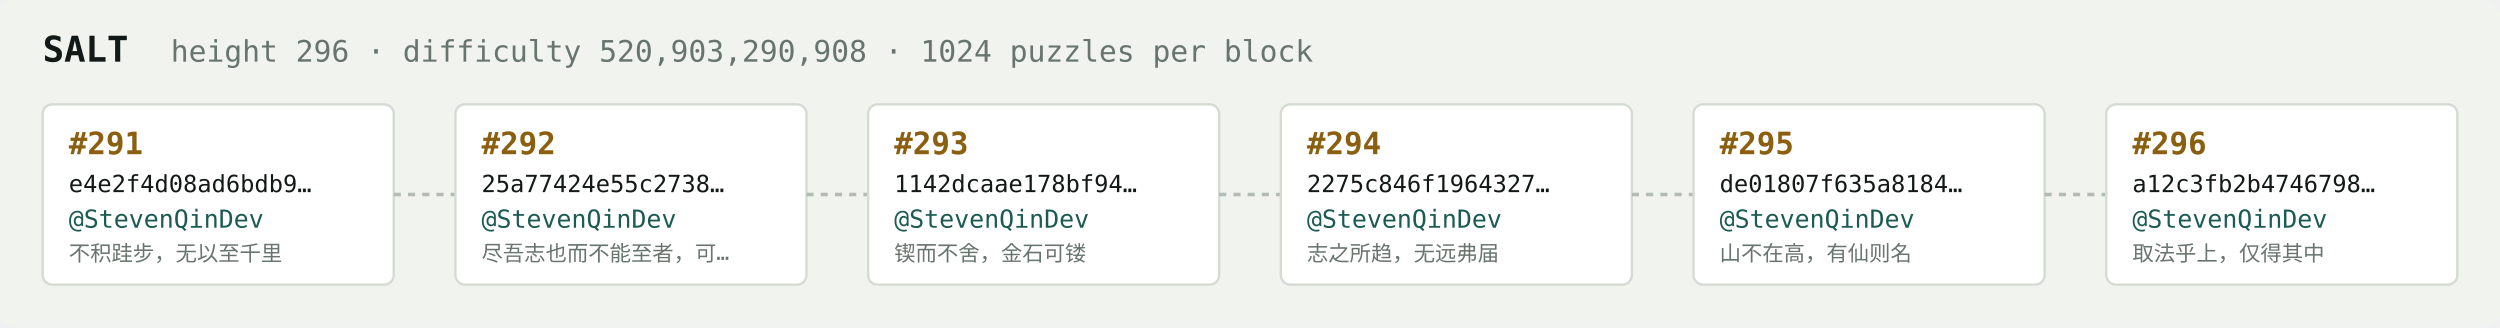
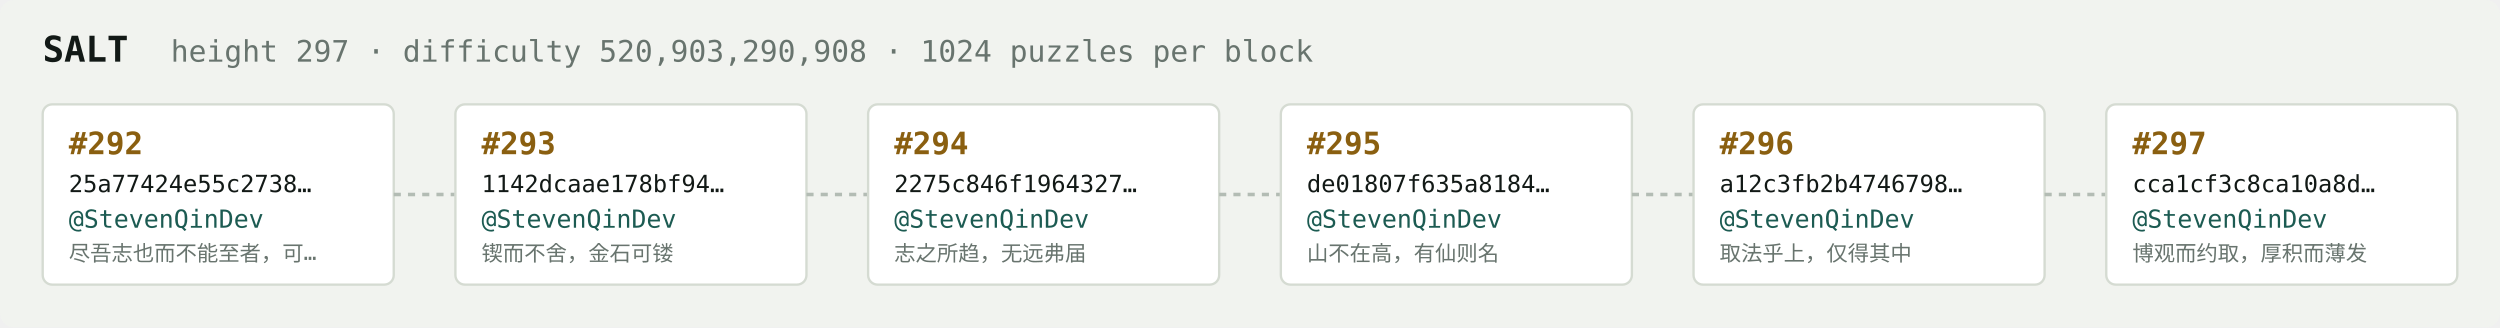
<svg xmlns="http://www.w3.org/2000/svg" width="1054" height="138" viewBox="0 0 1054 138" font-family="ui-monospace,SFMono-Regular,Menlo,monospace">
  <rect fill="#f1f3ef" width="1054" height="138" rx="6" />
  <text x="18" y="26" fill="#121916" font-size="15" font-weight="700">SALT</text>
-   <text x="72" y="26" fill="#68746e" font-size="12.5">height 296 · difficulty 520,903,290,908 · 1024 puzzles per block</text>
+   <text x="72" y="26" fill="#68746e" font-size="12.5">height 297 · difficulty 520,903,290,908 · 1024 puzzles per block</text>
  <rect x="18" y="44" width="148" height="76" rx="4" fill="#ffffff" stroke="#d5dbd2" stroke-width="1" />
-   <text x="29" y="65" fill="#8a5f10" font-size="13" font-weight="700">#291</text>
-   <text x="29" y="81" fill="#121916" font-size="10">e4e2f4d08ad6bdb9…</text>
+   <text x="29" y="65" fill="#8a5f10" font-size="13" font-weight="700">#292</text>
+   <text x="29" y="81" fill="#121916" font-size="10">25a77424e55c2738…</text>
  <text x="29" y="96" fill="#1c5b52" font-size="10.5">@StevenQinDev</text>
-   <text x="29" y="110" fill="#68746e" font-size="9">不积跬步，无以至千里</text>
+   <text x="29" y="110" fill="#68746e" font-size="9">尽吾志也而不能至者，可…</text>
  <line x1="166" y1="82.0" x2="192" y2="82.0" stroke="#b3bcb4" stroke-width="1.5" stroke-dasharray="3 3" />
  <rect x="192" y="44" width="148" height="76" rx="4" fill="#ffffff" stroke="#d5dbd2" stroke-width="1" />
-   <text x="203" y="65" fill="#8a5f10" font-size="13" font-weight="700">#292</text>
-   <text x="203" y="81" fill="#121916" font-size="10">25a77424e55c2738…</text>
+   <text x="203" y="65" fill="#8a5f10" font-size="13" font-weight="700">#293</text>
+   <text x="203" y="81" fill="#121916" font-size="10">1142dcaae178bf94…</text>
  <text x="203" y="96" fill="#1c5b52" font-size="10.5">@StevenQinDev</text>
-   <text x="203" y="110" fill="#68746e" font-size="9">尽吾志也而不能至者，可…</text>
+   <text x="203" y="110" fill="#68746e" font-size="9">锲而不舍，金石可镂</text>
  <line x1="340" y1="82.0" x2="366" y2="82.0" stroke="#b3bcb4" stroke-width="1.5" stroke-dasharray="3 3" />
  <rect x="366" y="44" width="148" height="76" rx="4" fill="#ffffff" stroke="#d5dbd2" stroke-width="1" />
-   <text x="377" y="65" fill="#8a5f10" font-size="13" font-weight="700">#293</text>
-   <text x="377" y="81" fill="#121916" font-size="10">1142dcaae178bf94…</text>
+   <text x="377" y="65" fill="#8a5f10" font-size="13" font-weight="700">#294</text>
+   <text x="377" y="81" fill="#121916" font-size="10">2275c846f1964327…</text>
  <text x="377" y="96" fill="#1c5b52" font-size="10.5">@StevenQinDev</text>
-   <text x="377" y="110" fill="#68746e" font-size="9">锲而不舍，金石可镂</text>
+   <text x="377" y="110" fill="#68746e" font-size="9">志之所趋，无远弗届</text>
  <line x1="514" y1="82.0" x2="540" y2="82.0" stroke="#b3bcb4" stroke-width="1.5" stroke-dasharray="3 3" />
  <rect x="540" y="44" width="148" height="76" rx="4" fill="#ffffff" stroke="#d5dbd2" stroke-width="1" />
-   <text x="551" y="65" fill="#8a5f10" font-size="13" font-weight="700">#294</text>
-   <text x="551" y="81" fill="#121916" font-size="10">2275c846f1964327…</text>
+   <text x="551" y="65" fill="#8a5f10" font-size="13" font-weight="700">#295</text>
+   <text x="551" y="81" fill="#121916" font-size="10">de01807f635a8184…</text>
  <text x="551" y="96" fill="#1c5b52" font-size="10.5">@StevenQinDev</text>
-   <text x="551" y="110" fill="#68746e" font-size="9">志之所趋，无远弗届</text>
+   <text x="551" y="110" fill="#68746e" font-size="9">山不在高，有仙则名</text>
  <line x1="688" y1="82.0" x2="714" y2="82.0" stroke="#b3bcb4" stroke-width="1.5" stroke-dasharray="3 3" />
  <rect x="714" y="44" width="148" height="76" rx="4" fill="#ffffff" stroke="#d5dbd2" stroke-width="1" />
-   <text x="725" y="65" fill="#8a5f10" font-size="13" font-weight="700">#295</text>
-   <text x="725" y="81" fill="#121916" font-size="10">de01807f635a8184…</text>
+   <text x="725" y="65" fill="#8a5f10" font-size="13" font-weight="700">#296</text>
+   <text x="725" y="81" fill="#121916" font-size="10">a12c3fb2b4746798…</text>
  <text x="725" y="96" fill="#1c5b52" font-size="10.5">@StevenQinDev</text>
-   <text x="725" y="110" fill="#68746e" font-size="9">山不在高，有仙则名</text>
+   <text x="725" y="110" fill="#68746e" font-size="9">取法乎上，仅得其中</text>
  <line x1="862" y1="82.0" x2="888" y2="82.0" stroke="#b3bcb4" stroke-width="1.5" stroke-dasharray="3 3" />
  <rect x="888" y="44" width="148" height="76" rx="4" fill="#ffffff" stroke="#d5dbd2" stroke-width="1" />
-   <text x="899" y="65" fill="#8a5f10" font-size="13" font-weight="700">#296</text>
-   <text x="899" y="81" fill="#121916" font-size="10">a12c3fb2b4746798…</text>
+   <text x="899" y="65" fill="#8a5f10" font-size="13" font-weight="700">#297</text>
+   <text x="899" y="81" fill="#121916" font-size="10">cca1cf3c8ca10a8d…</text>
  <text x="899" y="96" fill="#1c5b52" font-size="10.5">@StevenQinDev</text>
-   <text x="899" y="110" fill="#68746e" font-size="9">取法乎上，仅得其中</text>
+   <text x="899" y="110" fill="#68746e" font-size="9">博观而约取，厚积而薄发</text>
</svg>
